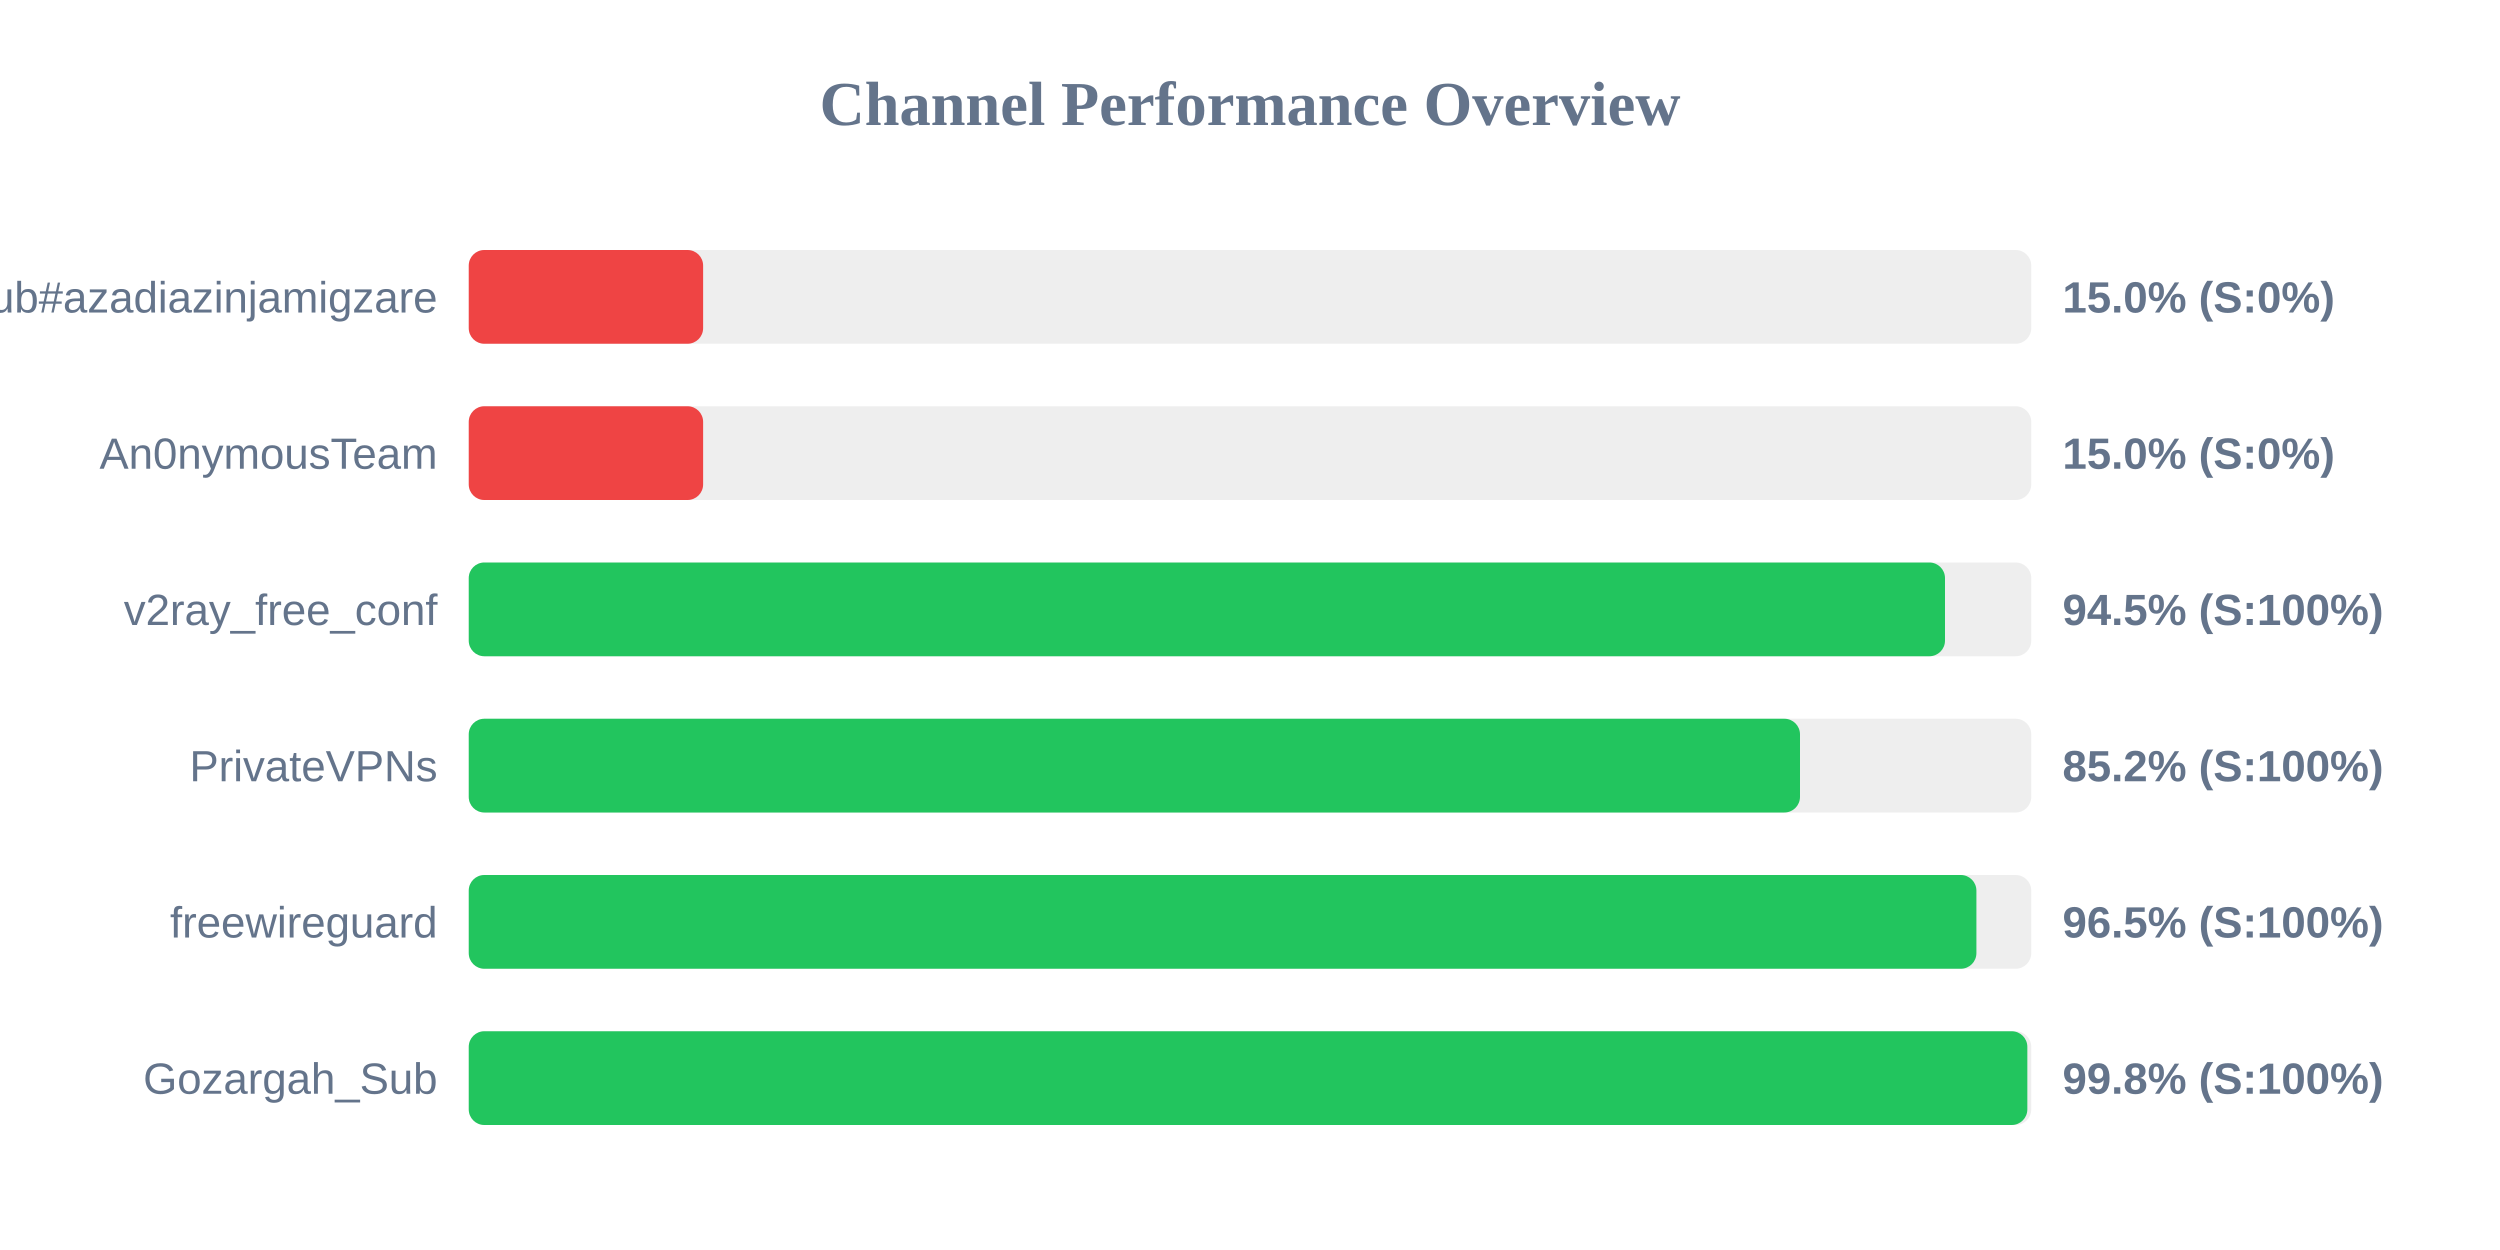
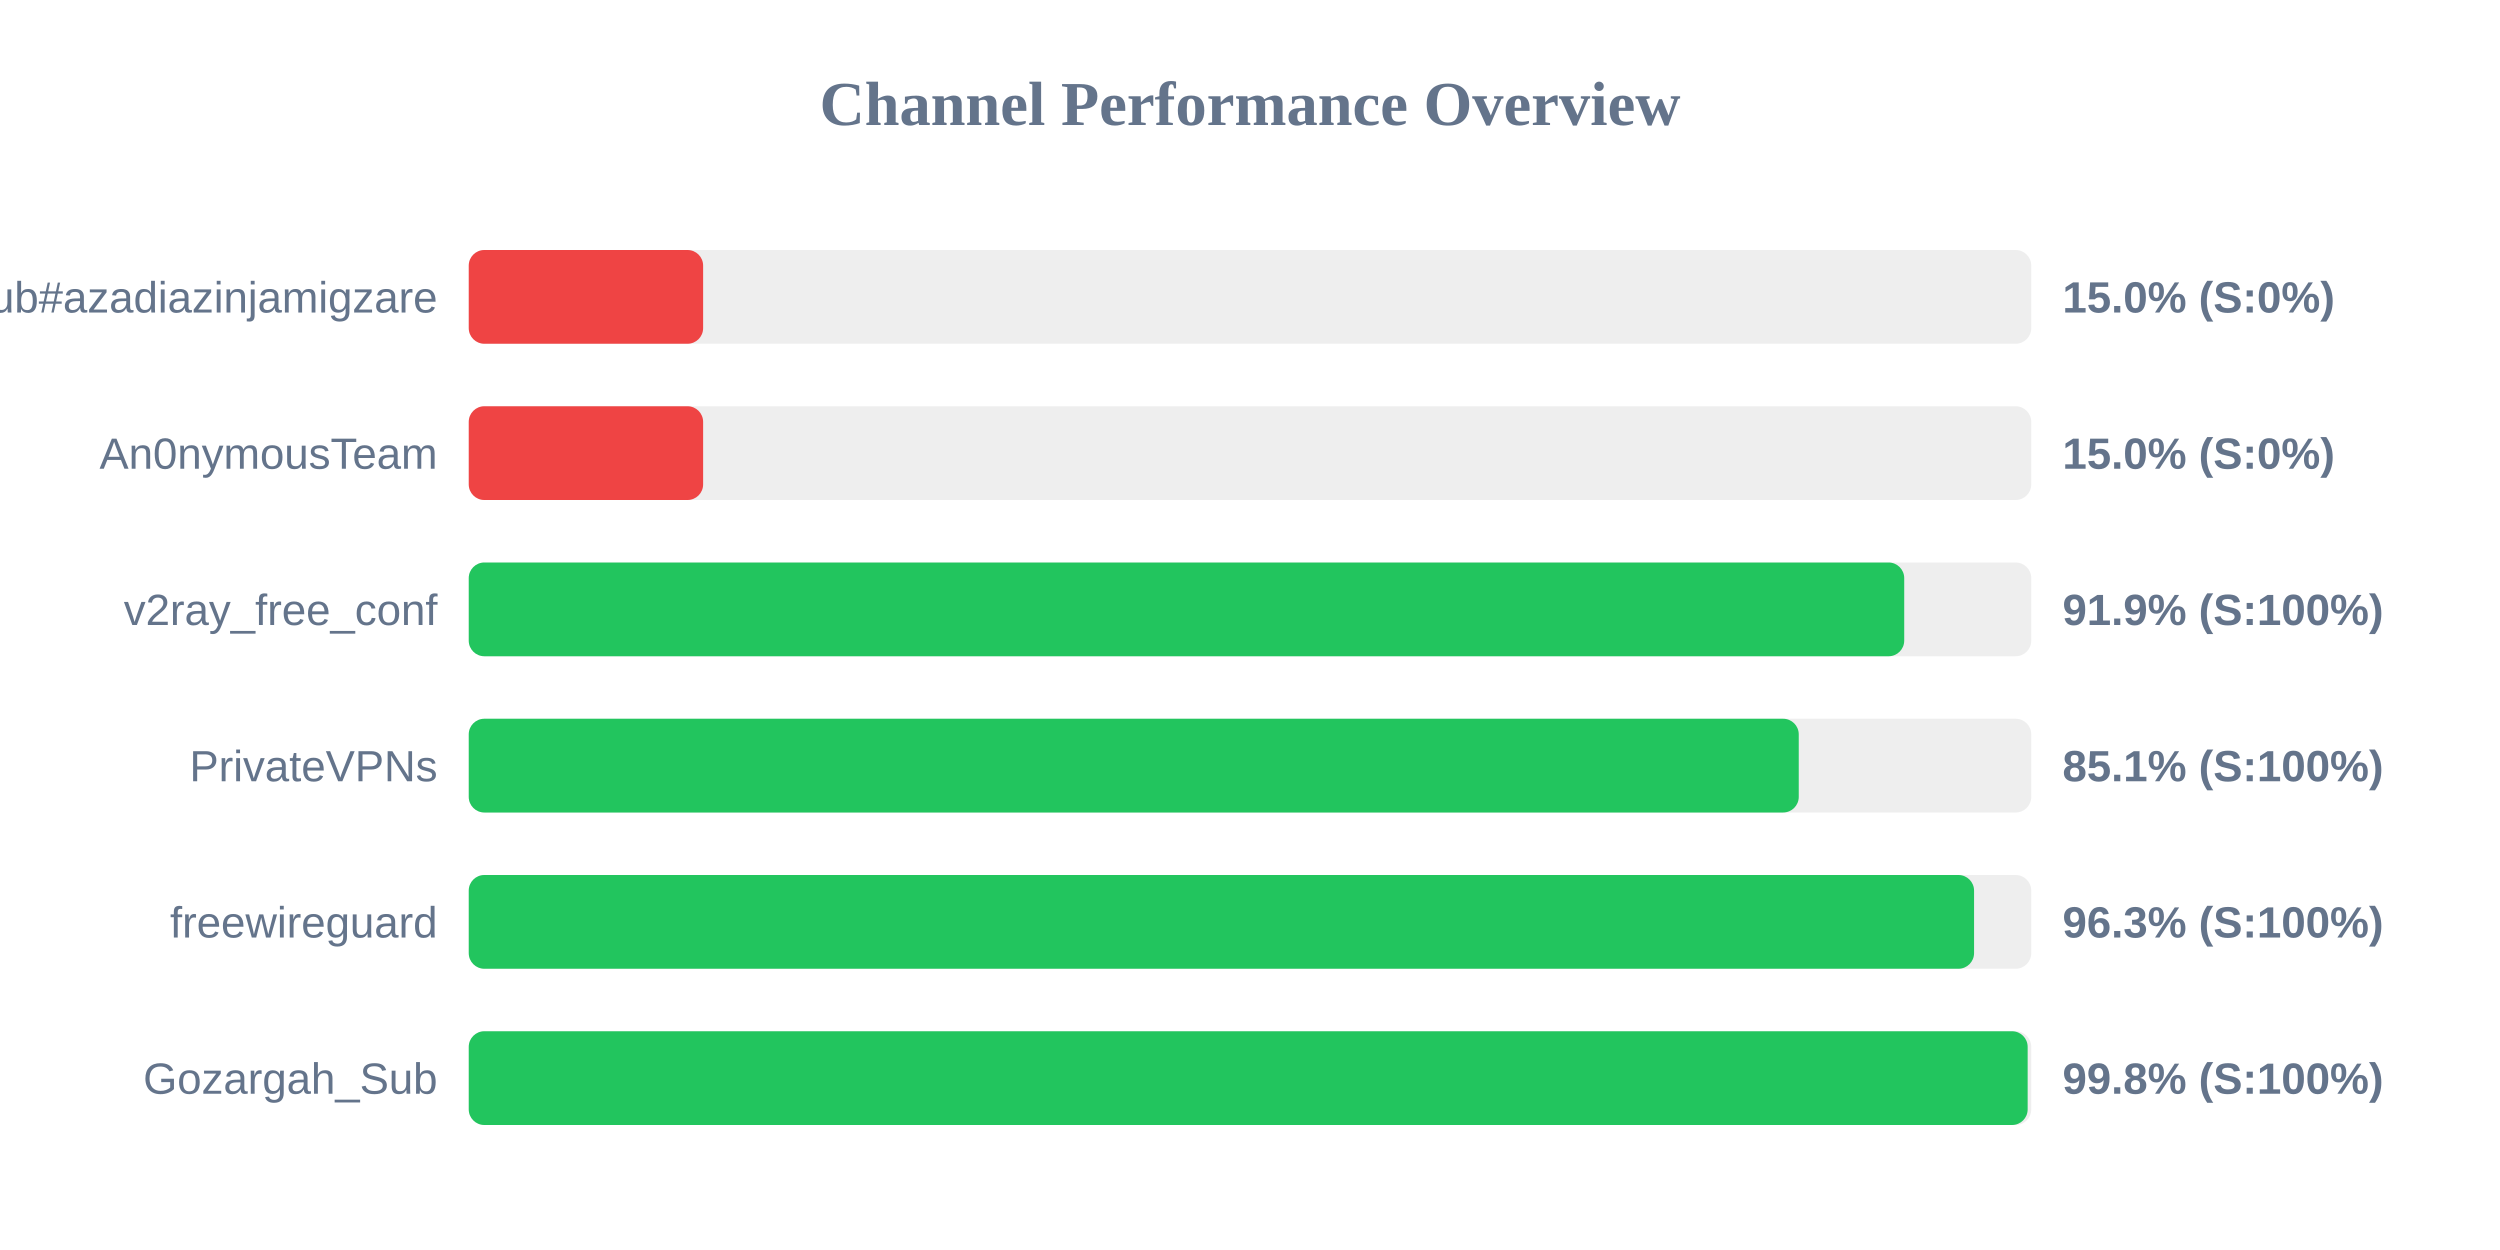
<svg xmlns="http://www.w3.org/2000/svg" width="800" height="400" version="1.1">
  <style>
        .row { font: 14px Arial; fill: #64748b; }
        .score { font: bold 14px Arial; fill: #64748b; }
    </style>
  <text x="400" y="40" text-anchor="middle" font-size="20px" font-weight="bold" fill="#64748b">Channel Performance Overview</text>
  <rect x="150" y="80" width="500" height="30" fill="#eee" rx="5" />
  <rect x="150" y="80" width="75.0" height="30" fill="#ef4444" rx="5" />
  <text x="140" y="100" text-anchor="end" class="row">Sub#azadiazinjamigzare</text>
  <text x="660" y="100" text-anchor="start" class="score">15.0% (S:0%)</text>
  <rect x="150" y="130" width="500" height="30" fill="#eee" rx="5" />
  <rect x="150" y="130" width="75.0" height="30" fill="#ef4444" rx="5" />
  <text x="140" y="150" text-anchor="end" class="row">An0nymousTeam</text>
  <text x="660" y="150" text-anchor="start" class="score">15.0% (S:0%)</text>
  <rect x="150" y="180" width="500" height="30" fill="#eee" rx="5" />
-   <rect x="150" y="180" width="472.4" height="30" fill="#22c55e" rx="5" />
+   <rect x="150" y="180" width="459.35" height="30" fill="#22c55e" rx="5" />
  <text x="140" y="200" text-anchor="end" class="row">v2ray_free_conf</text>
-   <text x="660" y="200" text-anchor="start" class="score">94.5% (S:100%)</text>
+   <text x="660" y="200" text-anchor="start" class="score">91.9% (S:100%)</text>
  <rect x="150" y="230" width="500" height="30" fill="#eee" rx="5" />
-   <rect x="150" y="230" width="426.0" height="30" fill="#22c55e" rx="5" />
+   <rect x="150" y="230" width="425.6" height="30" fill="#22c55e" rx="5" />
  <text x="140" y="250" text-anchor="end" class="row">PrivateVPNs</text>
-   <text x="660" y="250" text-anchor="start" class="score">85.2% (S:100%)</text>
+   <text x="660" y="250" text-anchor="start" class="score">85.1% (S:100%)</text>
  <rect x="150" y="280" width="500" height="30" fill="#eee" rx="5" />
-   <rect x="150" y="280" width="482.45" height="30" fill="#22c55e" rx="5" />
+   <rect x="150" y="280" width="481.7" height="30" fill="#22c55e" rx="5" />
  <text x="140" y="300" text-anchor="end" class="row">freewireguard</text>
-   <text x="660" y="300" text-anchor="start" class="score">96.5% (S:100%)</text>
+   <text x="660" y="300" text-anchor="start" class="score">96.3% (S:100%)</text>
  <rect x="150" y="330" width="500" height="30" fill="#eee" rx="5" />
-   <rect x="150" y="330" width="498.75" height="30" fill="#22c55e" rx="5" />
+   <rect x="150" y="330" width="498.85" height="30" fill="#22c55e" rx="5" />
  <text x="140" y="350" text-anchor="end" class="row">Gozargah_Sub</text>
  <text x="660" y="350" text-anchor="start" class="score">99.8% (S:100%)</text>
</svg>
